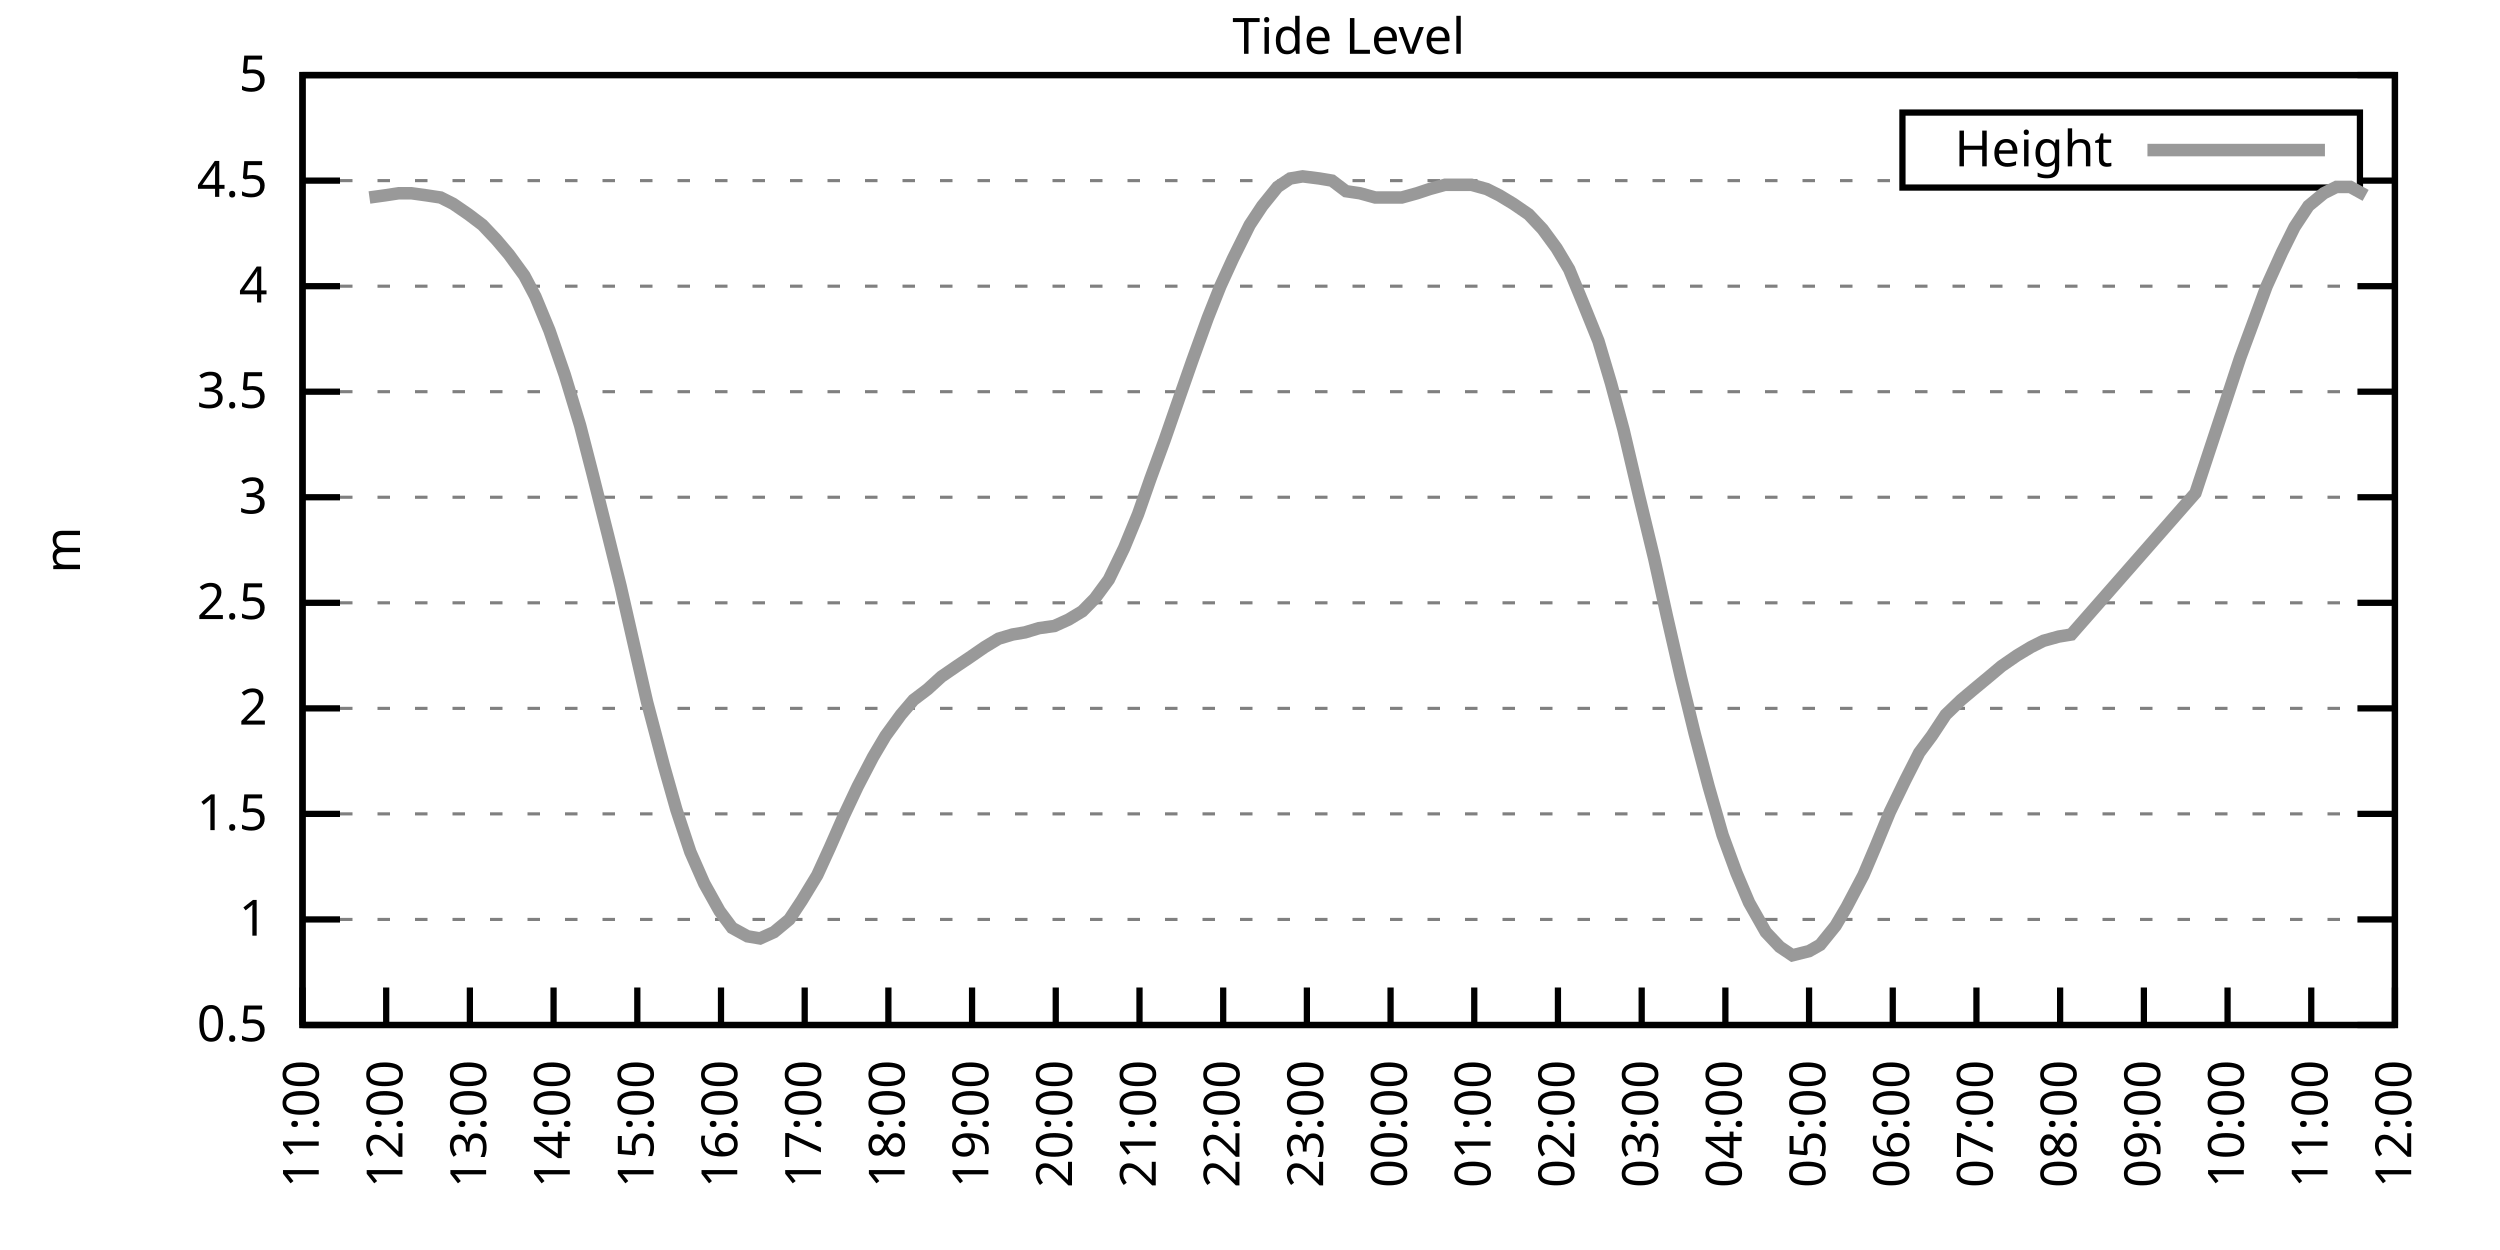
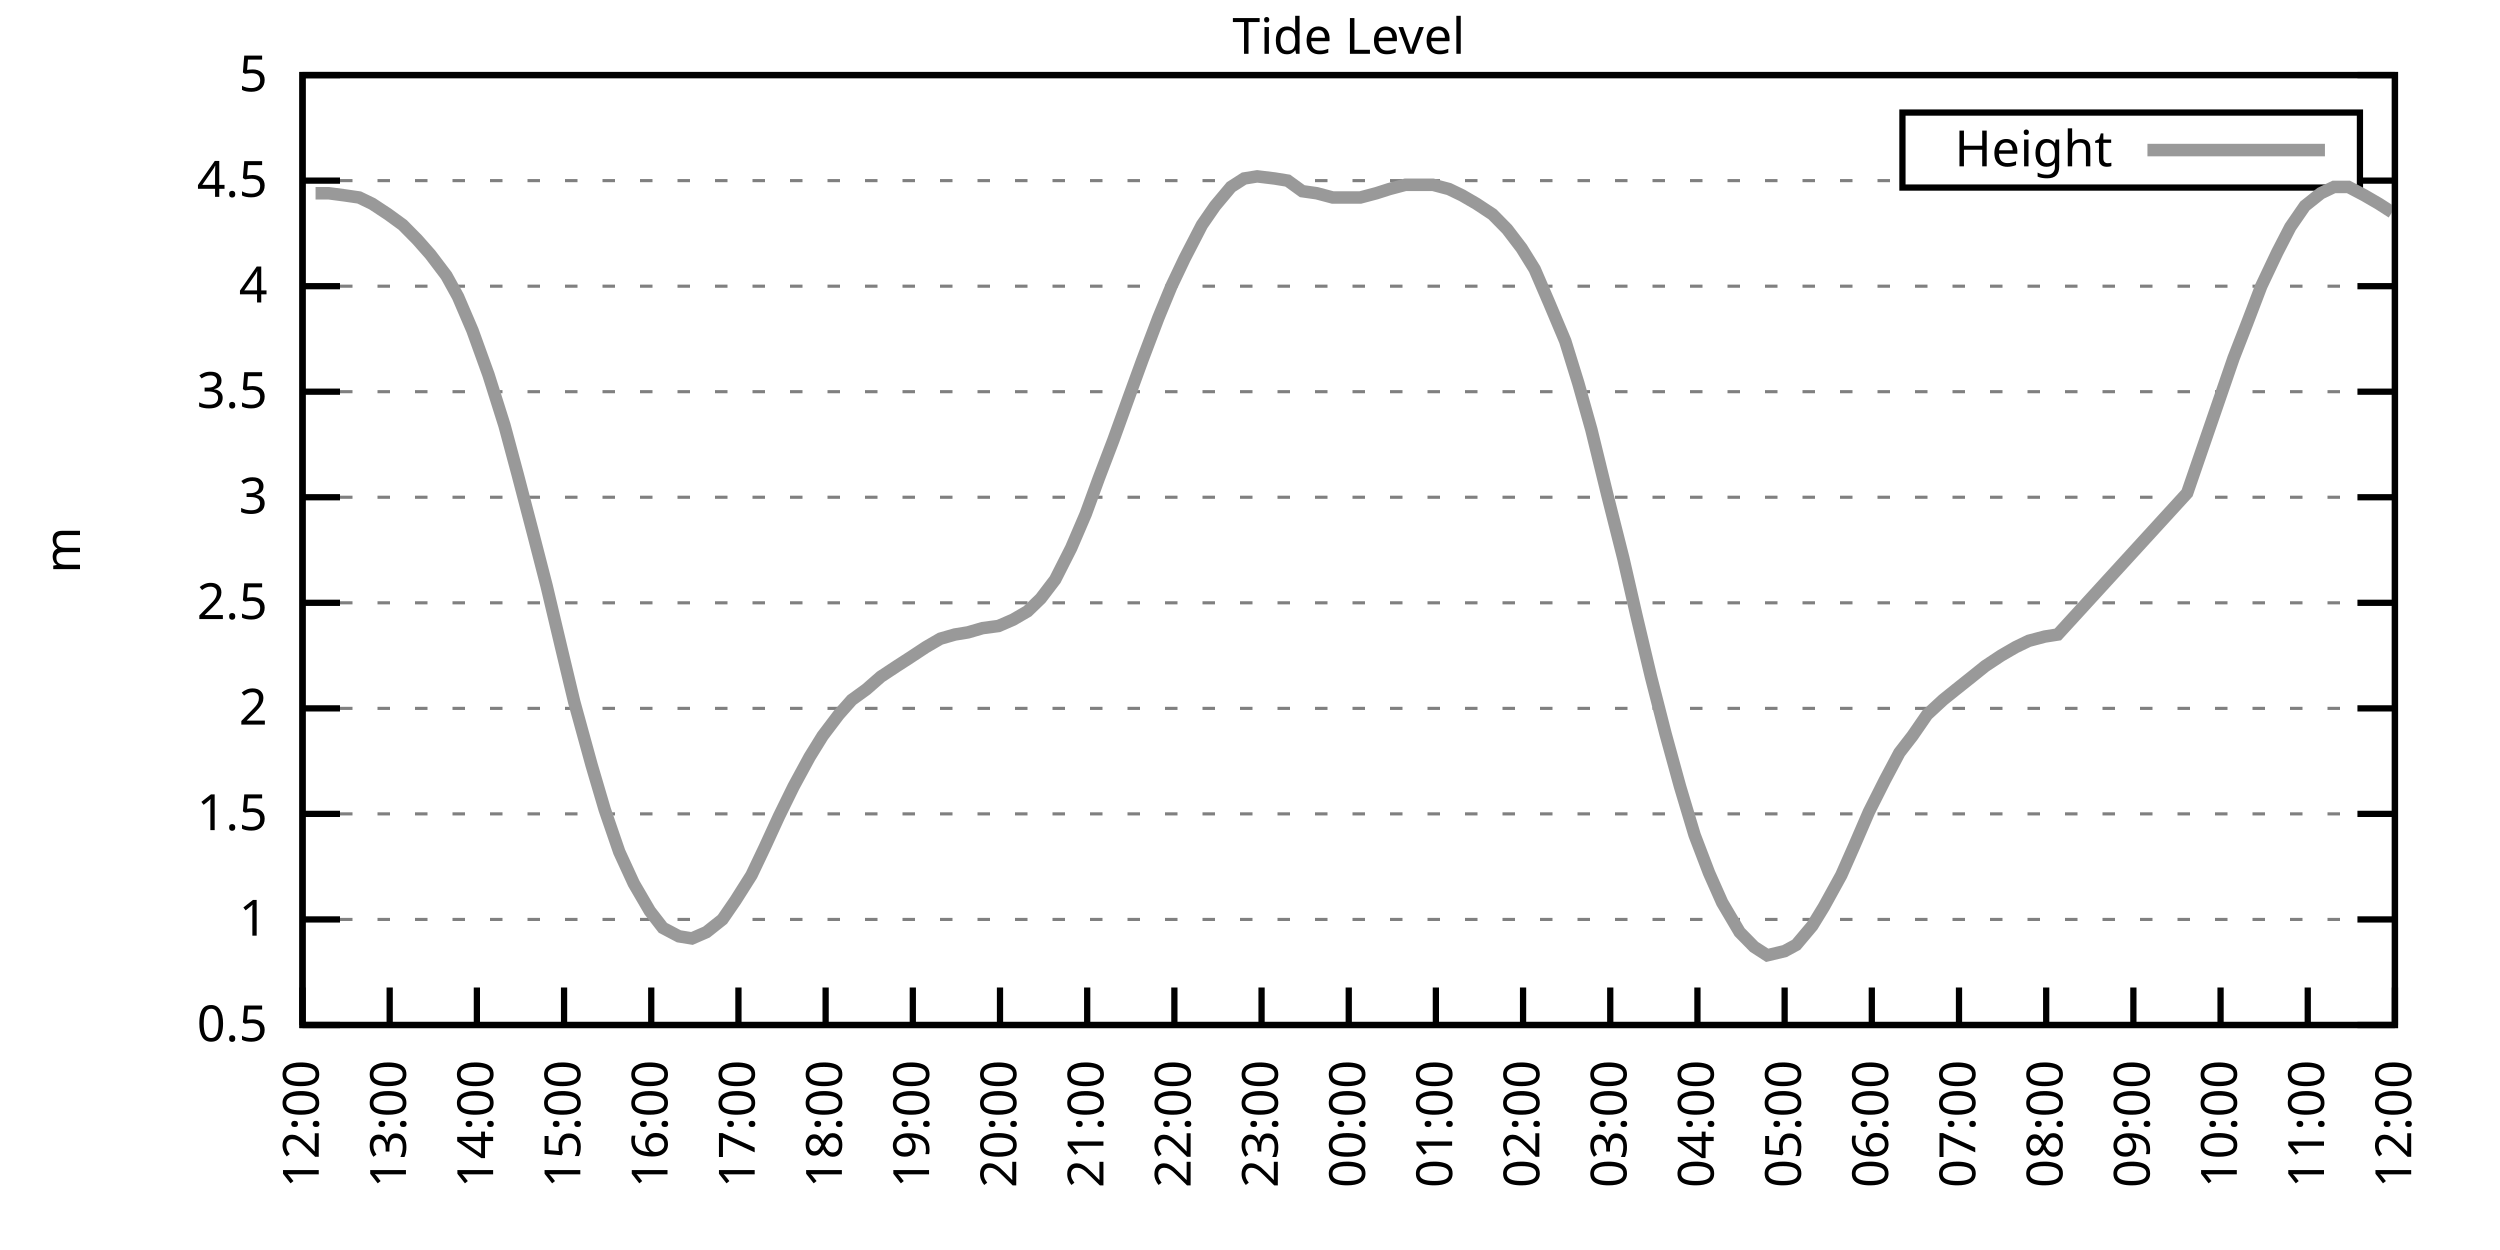
<svg xmlns="http://www.w3.org/2000/svg" xmlns:xlink="http://www.w3.org/1999/xlink" width="400" height="200" viewBox="0 0 400 200">
  <g id="gnuplot_canvas">
    <rect x="0" y="0" width="400" height="200" fill="none" />
    <defs>
      <circle id="gpDot" r="0.5" stroke-width="0.5" stroke="currentColor" />
      <path id="gpPt0" stroke-width="0.333" stroke="currentColor" d="M-1,0 h2 M0,-1 v2" />
      <path id="gpPt1" stroke-width="0.333" stroke="currentColor" d="M-1,-1 L1,1 M1,-1 L-1,1" />
      <path id="gpPt2" stroke-width="0.333" stroke="currentColor" d="M-1,0 L1,0 M0,-1 L0,1 M-1,-1 L1,1 M-1,1 L1,-1" />
      <rect id="gpPt3" stroke-width="0.333" stroke="currentColor" x="-1" y="-1" width="2" height="2" />
      <rect id="gpPt4" stroke-width="0.333" stroke="currentColor" fill="currentColor" x="-1" y="-1" width="2" height="2" />
      <circle id="gpPt5" stroke-width="0.333" stroke="currentColor" cx="0" cy="0" r="1" />
      <use xlink:href="#gpPt5" id="gpPt6" fill="currentColor" stroke="none" />
      <path id="gpPt7" stroke-width="0.333" stroke="currentColor" d="M0,-1.33 L-1.33,0.67 L1.33,0.67 z" />
      <use xlink:href="#gpPt7" id="gpPt8" fill="currentColor" stroke="none" />
      <use xlink:href="#gpPt7" id="gpPt9" stroke="currentColor" transform="rotate(180)" />
      <use xlink:href="#gpPt9" id="gpPt10" fill="currentColor" stroke="none" />
      <use xlink:href="#gpPt3" id="gpPt11" stroke="currentColor" transform="rotate(45)" />
      <use xlink:href="#gpPt11" id="gpPt12" fill="currentColor" stroke="none" />
      <path id="gpPt13" stroke-width="0.333" stroke="currentColor" d="M0,1.330 L1.265,0.411 L0.782,-1.067 L-0.782,-1.076 L-1.265,0.411 z" />
      <use xlink:href="#gpPt13" id="gpPt14" fill="currentColor" stroke="none" />
      <filter id="textbox" filterUnits="objectBoundingBox" x="0" y="0" height="1" width="1">
        <feFlood flood-color="white" flood-opacity="1" result="bgnd" />
        <feComposite in="SourceGraphic" in2="bgnd" operator="atop" />
      </filter>
      <filter id="greybox" filterUnits="objectBoundingBox" x="0" y="0" height="1" width="1">
        <feFlood flood-color="lightgrey" flood-opacity="1" result="grey" />
        <feComposite in="SourceGraphic" in2="grey" operator="atop" />
      </filter>
    </defs>
    <g fill="none" color="white" stroke="currentColor" stroke-width="1.00" stroke-linecap="butt" stroke-linejoin="miter">
</g>
    <g fill="none" color="black" stroke="currentColor" stroke-width="1.00" stroke-linecap="butt" stroke-linejoin="miter">
      <g stroke="none" shape-rendering="crispEdges">
        <polygon fill="rgb(255, 255, 255)" points="48.40,164.00 383.18,164.00 383.18,12.02 48.40,12.02 " />
      </g>
    </g>
    <g fill="none" color="black" stroke="currentColor" stroke-width="1.00" stroke-linecap="butt" stroke-linejoin="miter">
</g>
    <g fill="none" color="black" stroke="black" stroke-width="0.50" stroke-linecap="butt" stroke-linejoin="miter">
</g>
    <g fill="none" color="gray" stroke="currentColor" stroke-width="0.50" stroke-linecap="butt" stroke-linejoin="miter">
      <path stroke="gray" stroke-dasharray="2,4" class="gridline" d="M48.40,164.00 L383.19,164.00  " />
    </g>
    <g fill="none" color="gray" stroke="gray" stroke-width="1.00" stroke-linecap="butt" stroke-linejoin="miter">
</g>
    <g fill="none" color="black" stroke="currentColor" stroke-width="1.00" stroke-linecap="butt" stroke-linejoin="miter">
      <path stroke="black" d="M48.40,164.00 L54.40,164.00 M383.19,164.00 L377.19,164.00  " />
      <g transform="translate(42.80,166.60)" stroke="none" fill="black" font-family="Sans" font-size="8.00" text-anchor="end">
        <text>
          <tspan font-family="Sans"> 0.5</tspan>
        </text>
      </g>
    </g>
    <g fill="none" color="black" stroke="currentColor" stroke-width="1.00" stroke-linecap="butt" stroke-linejoin="miter">
</g>
    <g fill="none" color="black" stroke="black" stroke-width="0.50" stroke-linecap="butt" stroke-linejoin="miter">
</g>
    <g fill="none" color="gray" stroke="currentColor" stroke-width="0.50" stroke-linecap="butt" stroke-linejoin="miter">
      <path stroke="gray" stroke-dasharray="2,4" class="gridline" d="M48.40,147.11 L383.19,147.11  " />
    </g>
    <g fill="none" color="gray" stroke="gray" stroke-width="1.00" stroke-linecap="butt" stroke-linejoin="miter">
</g>
    <g fill="none" color="black" stroke="currentColor" stroke-width="1.00" stroke-linecap="butt" stroke-linejoin="miter">
      <path stroke="black" d="M48.40,147.11 L54.40,147.11 M383.19,147.11 L377.19,147.11  " />
      <g transform="translate(42.80,149.71)" stroke="none" fill="black" font-family="Sans" font-size="8.00" text-anchor="end">
        <text>
          <tspan font-family="Sans"> 1</tspan>
        </text>
      </g>
    </g>
    <g fill="none" color="black" stroke="currentColor" stroke-width="1.00" stroke-linecap="butt" stroke-linejoin="miter">
</g>
    <g fill="none" color="black" stroke="black" stroke-width="0.50" stroke-linecap="butt" stroke-linejoin="miter">
</g>
    <g fill="none" color="gray" stroke="currentColor" stroke-width="0.50" stroke-linecap="butt" stroke-linejoin="miter">
      <path stroke="gray" stroke-dasharray="2,4" class="gridline" d="M48.40,130.22 L383.19,130.22  " />
    </g>
    <g fill="none" color="gray" stroke="gray" stroke-width="1.00" stroke-linecap="butt" stroke-linejoin="miter">
</g>
    <g fill="none" color="black" stroke="currentColor" stroke-width="1.00" stroke-linecap="butt" stroke-linejoin="miter">
      <path stroke="black" d="M48.40,130.22 L54.40,130.22 M383.19,130.22 L377.19,130.22  " />
      <g transform="translate(42.80,132.82)" stroke="none" fill="black" font-family="Sans" font-size="8.00" text-anchor="end">
        <text>
          <tspan font-family="Sans"> 1.5</tspan>
        </text>
      </g>
    </g>
    <g fill="none" color="black" stroke="currentColor" stroke-width="1.00" stroke-linecap="butt" stroke-linejoin="miter">
</g>
    <g fill="none" color="black" stroke="black" stroke-width="0.50" stroke-linecap="butt" stroke-linejoin="miter">
</g>
    <g fill="none" color="gray" stroke="currentColor" stroke-width="0.50" stroke-linecap="butt" stroke-linejoin="miter">
      <path stroke="gray" stroke-dasharray="2,4" class="gridline" d="M48.40,113.34 L383.19,113.34  " />
    </g>
    <g fill="none" color="gray" stroke="gray" stroke-width="1.00" stroke-linecap="butt" stroke-linejoin="miter">
</g>
    <g fill="none" color="black" stroke="currentColor" stroke-width="1.00" stroke-linecap="butt" stroke-linejoin="miter">
      <path stroke="black" d="M48.40,113.34 L54.40,113.34 M383.19,113.34 L377.19,113.34  " />
      <g transform="translate(42.80,115.94)" stroke="none" fill="black" font-family="Sans" font-size="8.00" text-anchor="end">
        <text>
          <tspan font-family="Sans"> 2</tspan>
        </text>
      </g>
    </g>
    <g fill="none" color="black" stroke="currentColor" stroke-width="1.00" stroke-linecap="butt" stroke-linejoin="miter">
</g>
    <g fill="none" color="black" stroke="black" stroke-width="0.50" stroke-linecap="butt" stroke-linejoin="miter">
</g>
    <g fill="none" color="gray" stroke="currentColor" stroke-width="0.50" stroke-linecap="butt" stroke-linejoin="miter">
      <path stroke="gray" stroke-dasharray="2,4" class="gridline" d="M48.40,96.45 L383.19,96.45  " />
    </g>
    <g fill="none" color="gray" stroke="gray" stroke-width="1.00" stroke-linecap="butt" stroke-linejoin="miter">
</g>
    <g fill="none" color="black" stroke="currentColor" stroke-width="1.00" stroke-linecap="butt" stroke-linejoin="miter">
      <path stroke="black" d="M48.40,96.45 L54.40,96.45 M383.19,96.45 L377.19,96.45  " />
      <g transform="translate(42.80,99.05)" stroke="none" fill="black" font-family="Sans" font-size="8.00" text-anchor="end">
        <text>
          <tspan font-family="Sans"> 2.5</tspan>
        </text>
      </g>
    </g>
    <g fill="none" color="black" stroke="currentColor" stroke-width="1.00" stroke-linecap="butt" stroke-linejoin="miter">
</g>
    <g fill="none" color="black" stroke="black" stroke-width="0.50" stroke-linecap="butt" stroke-linejoin="miter">
</g>
    <g fill="none" color="gray" stroke="currentColor" stroke-width="0.50" stroke-linecap="butt" stroke-linejoin="miter">
      <path stroke="gray" stroke-dasharray="2,4" class="gridline" d="M48.40,79.56 L383.19,79.56  " />
    </g>
    <g fill="none" color="gray" stroke="gray" stroke-width="1.00" stroke-linecap="butt" stroke-linejoin="miter">
</g>
    <g fill="none" color="black" stroke="currentColor" stroke-width="1.00" stroke-linecap="butt" stroke-linejoin="miter">
      <path stroke="black" d="M48.40,79.56 L54.40,79.56 M383.19,79.56 L377.19,79.56  " />
      <g transform="translate(42.80,82.16)" stroke="none" fill="black" font-family="Sans" font-size="8.00" text-anchor="end">
        <text>
          <tspan font-family="Sans"> 3</tspan>
        </text>
      </g>
    </g>
    <g fill="none" color="black" stroke="currentColor" stroke-width="1.00" stroke-linecap="butt" stroke-linejoin="miter">
</g>
    <g fill="none" color="black" stroke="black" stroke-width="0.50" stroke-linecap="butt" stroke-linejoin="miter">
</g>
    <g fill="none" color="gray" stroke="currentColor" stroke-width="0.50" stroke-linecap="butt" stroke-linejoin="miter">
      <path stroke="gray" stroke-dasharray="2,4" class="gridline" d="M48.40,62.67 L383.19,62.67  " />
    </g>
    <g fill="none" color="gray" stroke="gray" stroke-width="1.00" stroke-linecap="butt" stroke-linejoin="miter">
</g>
    <g fill="none" color="black" stroke="currentColor" stroke-width="1.00" stroke-linecap="butt" stroke-linejoin="miter">
      <path stroke="black" d="M48.40,62.67 L54.40,62.67 M383.19,62.67 L377.19,62.67  " />
      <g transform="translate(42.80,65.27)" stroke="none" fill="black" font-family="Sans" font-size="8.00" text-anchor="end">
        <text>
          <tspan font-family="Sans"> 3.5</tspan>
        </text>
      </g>
    </g>
    <g fill="none" color="black" stroke="currentColor" stroke-width="1.00" stroke-linecap="butt" stroke-linejoin="miter">
</g>
    <g fill="none" color="black" stroke="black" stroke-width="0.50" stroke-linecap="butt" stroke-linejoin="miter">
</g>
    <g fill="none" color="gray" stroke="currentColor" stroke-width="0.50" stroke-linecap="butt" stroke-linejoin="miter">
      <path stroke="gray" stroke-dasharray="2,4" class="gridline" d="M48.40,45.79 L383.19,45.79  " />
    </g>
    <g fill="none" color="gray" stroke="gray" stroke-width="1.00" stroke-linecap="butt" stroke-linejoin="miter">
</g>
    <g fill="none" color="black" stroke="currentColor" stroke-width="1.00" stroke-linecap="butt" stroke-linejoin="miter">
      <path stroke="black" d="M48.40,45.79 L54.40,45.79 M383.19,45.79 L377.19,45.79  " />
      <g transform="translate(42.80,48.39)" stroke="none" fill="black" font-family="Sans" font-size="8.00" text-anchor="end">
        <text>
          <tspan font-family="Sans"> 4</tspan>
        </text>
      </g>
    </g>
    <g fill="none" color="black" stroke="currentColor" stroke-width="1.00" stroke-linecap="butt" stroke-linejoin="miter">
</g>
    <g fill="none" color="black" stroke="black" stroke-width="0.50" stroke-linecap="butt" stroke-linejoin="miter">
</g>
    <g fill="none" color="gray" stroke="currentColor" stroke-width="0.50" stroke-linecap="butt" stroke-linejoin="miter">
      <path stroke="gray" stroke-dasharray="2,4" class="gridline" d="M48.40,28.90 L304.39,28.90 M377.59,28.90 L383.19,28.90  " />
    </g>
    <g fill="none" color="gray" stroke="gray" stroke-width="1.00" stroke-linecap="butt" stroke-linejoin="miter">
</g>
    <g fill="none" color="black" stroke="currentColor" stroke-width="1.00" stroke-linecap="butt" stroke-linejoin="miter">
      <path stroke="black" d="M48.40,28.90 L54.40,28.90 M383.19,28.90 L377.19,28.90  " />
      <g transform="translate(42.80,31.50)" stroke="none" fill="black" font-family="Sans" font-size="8.00" text-anchor="end">
        <text>
          <tspan font-family="Sans"> 4.5</tspan>
        </text>
      </g>
    </g>
    <g fill="none" color="black" stroke="currentColor" stroke-width="1.00" stroke-linecap="butt" stroke-linejoin="miter">
</g>
    <g fill="none" color="black" stroke="black" stroke-width="0.50" stroke-linecap="butt" stroke-linejoin="miter">
</g>
    <g fill="none" color="gray" stroke="currentColor" stroke-width="0.50" stroke-linecap="butt" stroke-linejoin="miter">
      <path stroke="gray" stroke-dasharray="2,4" class="gridline" d="M48.40,12.01 L383.19,12.01  " />
    </g>
    <g fill="none" color="gray" stroke="gray" stroke-width="1.00" stroke-linecap="butt" stroke-linejoin="miter">
</g>
    <g fill="none" color="black" stroke="currentColor" stroke-width="1.00" stroke-linecap="butt" stroke-linejoin="miter">
      <path stroke="black" d="M48.40,12.01 L54.40,12.01 M383.19,12.01 L377.19,12.01  " />
      <g transform="translate(42.80,14.61)" stroke="none" fill="black" font-family="Sans" font-size="8.00" text-anchor="end">
        <text>
          <tspan font-family="Sans"> 5</tspan>
        </text>
      </g>
    </g>
    <g fill="none" color="black" stroke="currentColor" stroke-width="1.00" stroke-linecap="butt" stroke-linejoin="miter">
      <path stroke="black" d="M48.40,164.00 L48.40,158.00  " />
      <g transform="translate(51.00,169.60) rotate(270.00)" stroke="none" fill="black" font-family="Sans" font-size="8.00" text-anchor="end">
        <text>
-           <tspan font-family="Sans">11:00</tspan>
-         </text>
-       </g>
-     </g>
-     <g fill="none" color="black" stroke="currentColor" stroke-width="1.00" stroke-linecap="butt" stroke-linejoin="miter">
-       <path stroke="black" d="M61.79,164.00 L61.79,158.00  " />
-       <g transform="translate(64.39,169.60) rotate(270.00)" stroke="none" fill="black" font-family="Sans" font-size="8.00" text-anchor="end">
-         <text>
          <tspan font-family="Sans">12:00</tspan>
        </text>
      </g>
    </g>
    <g fill="none" color="black" stroke="currentColor" stroke-width="1.00" stroke-linecap="butt" stroke-linejoin="miter">
-       <path stroke="black" d="M75.18,164.00 L75.18,158.00  " />
-       <g transform="translate(77.78,169.60) rotate(270.00)" stroke="none" fill="black" font-family="Sans" font-size="8.00" text-anchor="end">
+       <path stroke="black" d="M62.35,164.00 L62.35,158.00  " />
+       <g transform="translate(64.95,169.60) rotate(270.00)" stroke="none" fill="black" font-family="Sans" font-size="8.00" text-anchor="end">
        <text>
          <tspan font-family="Sans">13:00</tspan>
        </text>
      </g>
    </g>
    <g fill="none" color="black" stroke="currentColor" stroke-width="1.00" stroke-linecap="butt" stroke-linejoin="miter">
-       <path stroke="black" d="M88.57,164.00 L88.57,158.00  " />
-       <g transform="translate(91.17,169.60) rotate(270.00)" stroke="none" fill="black" font-family="Sans" font-size="8.00" text-anchor="end">
+       <path stroke="black" d="M76.30,164.00 L76.30,158.00  " />
+       <g transform="translate(78.90,169.60) rotate(270.00)" stroke="none" fill="black" font-family="Sans" font-size="8.00" text-anchor="end">
        <text>
          <tspan font-family="Sans">14:00</tspan>
        </text>
      </g>
    </g>
    <g fill="none" color="black" stroke="currentColor" stroke-width="1.00" stroke-linecap="butt" stroke-linejoin="miter">
-       <path stroke="black" d="M101.97,164.00 L101.97,158.00  " />
-       <g transform="translate(104.57,169.60) rotate(270.00)" stroke="none" fill="black" font-family="Sans" font-size="8.00" text-anchor="end">
+       <path stroke="black" d="M90.25,164.00 L90.25,158.00  " />
+       <g transform="translate(92.85,169.60) rotate(270.00)" stroke="none" fill="black" font-family="Sans" font-size="8.00" text-anchor="end">
        <text>
          <tspan font-family="Sans">15:00</tspan>
        </text>
      </g>
    </g>
    <g fill="none" color="black" stroke="currentColor" stroke-width="1.00" stroke-linecap="butt" stroke-linejoin="miter">
-       <path stroke="black" d="M115.36,164.00 L115.36,158.00  " />
-       <g transform="translate(117.96,169.60) rotate(270.00)" stroke="none" fill="black" font-family="Sans" font-size="8.00" text-anchor="end">
+       <path stroke="black" d="M104.20,164.00 L104.20,158.00  " />
+       <g transform="translate(106.80,169.60) rotate(270.00)" stroke="none" fill="black" font-family="Sans" font-size="8.00" text-anchor="end">
        <text>
          <tspan font-family="Sans">16:00</tspan>
        </text>
      </g>
    </g>
    <g fill="none" color="black" stroke="currentColor" stroke-width="1.00" stroke-linecap="butt" stroke-linejoin="miter">
-       <path stroke="black" d="M128.75,164.00 L128.75,158.00  " />
-       <g transform="translate(131.35,169.60) rotate(270.00)" stroke="none" fill="black" font-family="Sans" font-size="8.00" text-anchor="end">
+       <path stroke="black" d="M118.15,164.00 L118.15,158.00  " />
+       <g transform="translate(120.75,169.60) rotate(270.00)" stroke="none" fill="black" font-family="Sans" font-size="8.00" text-anchor="end">
        <text>
          <tspan font-family="Sans">17:00</tspan>
        </text>
      </g>
    </g>
    <g fill="none" color="black" stroke="currentColor" stroke-width="1.00" stroke-linecap="butt" stroke-linejoin="miter">
-       <path stroke="black" d="M142.14,164.00 L142.14,158.00  " />
-       <g transform="translate(144.74,169.60) rotate(270.00)" stroke="none" fill="black" font-family="Sans" font-size="8.00" text-anchor="end">
+       <path stroke="black" d="M132.10,164.00 L132.10,158.00  " />
+       <g transform="translate(134.70,169.60) rotate(270.00)" stroke="none" fill="black" font-family="Sans" font-size="8.00" text-anchor="end">
        <text>
          <tspan font-family="Sans">18:00</tspan>
        </text>
      </g>
    </g>
    <g fill="none" color="black" stroke="currentColor" stroke-width="1.00" stroke-linecap="butt" stroke-linejoin="miter">
-       <path stroke="black" d="M155.53,164.00 L155.53,158.00  " />
-       <g transform="translate(158.13,169.60) rotate(270.00)" stroke="none" fill="black" font-family="Sans" font-size="8.00" text-anchor="end">
+       <path stroke="black" d="M146.05,164.00 L146.05,158.00  " />
+       <g transform="translate(148.65,169.60) rotate(270.00)" stroke="none" fill="black" font-family="Sans" font-size="8.00" text-anchor="end">
        <text>
          <tspan font-family="Sans">19:00</tspan>
        </text>
      </g>
    </g>
    <g fill="none" color="black" stroke="currentColor" stroke-width="1.00" stroke-linecap="butt" stroke-linejoin="miter">
-       <path stroke="black" d="M168.92,164.00 L168.92,158.00  " />
-       <g transform="translate(171.52,169.60) rotate(270.00)" stroke="none" fill="black" font-family="Sans" font-size="8.00" text-anchor="end">
+       <path stroke="black" d="M160.00,164.00 L160.00,158.00  " />
+       <g transform="translate(162.60,169.60) rotate(270.00)" stroke="none" fill="black" font-family="Sans" font-size="8.00" text-anchor="end">
        <text>
          <tspan font-family="Sans">20:00</tspan>
        </text>
      </g>
    </g>
    <g fill="none" color="black" stroke="currentColor" stroke-width="1.00" stroke-linecap="butt" stroke-linejoin="miter">
-       <path stroke="black" d="M182.32,164.00 L182.32,158.00  " />
-       <g transform="translate(184.92,169.60) rotate(270.00)" stroke="none" fill="black" font-family="Sans" font-size="8.00" text-anchor="end">
+       <path stroke="black" d="M173.95,164.00 L173.95,158.00  " />
+       <g transform="translate(176.55,169.60) rotate(270.00)" stroke="none" fill="black" font-family="Sans" font-size="8.00" text-anchor="end">
        <text>
          <tspan font-family="Sans">21:00</tspan>
        </text>
      </g>
    </g>
    <g fill="none" color="black" stroke="currentColor" stroke-width="1.00" stroke-linecap="butt" stroke-linejoin="miter">
-       <path stroke="black" d="M195.71,164.00 L195.71,158.00  " />
-       <g transform="translate(198.31,169.60) rotate(270.00)" stroke="none" fill="black" font-family="Sans" font-size="8.00" text-anchor="end">
+       <path stroke="black" d="M187.90,164.00 L187.90,158.00  " />
+       <g transform="translate(190.50,169.60) rotate(270.00)" stroke="none" fill="black" font-family="Sans" font-size="8.00" text-anchor="end">
        <text>
          <tspan font-family="Sans">22:00</tspan>
        </text>
      </g>
    </g>
    <g fill="none" color="black" stroke="currentColor" stroke-width="1.00" stroke-linecap="butt" stroke-linejoin="miter">
-       <path stroke="black" d="M209.10,164.00 L209.10,158.00  " />
-       <g transform="translate(211.70,169.60) rotate(270.00)" stroke="none" fill="black" font-family="Sans" font-size="8.00" text-anchor="end">
+       <path stroke="black" d="M201.85,164.00 L201.85,158.00  " />
+       <g transform="translate(204.45,169.60) rotate(270.00)" stroke="none" fill="black" font-family="Sans" font-size="8.00" text-anchor="end">
        <text>
          <tspan font-family="Sans">23:00</tspan>
        </text>
      </g>
    </g>
    <g fill="none" color="black" stroke="currentColor" stroke-width="1.00" stroke-linecap="butt" stroke-linejoin="miter">
-       <path stroke="black" d="M222.49,164.00 L222.49,158.00  " />
-       <g transform="translate(225.09,169.60) rotate(270.00)" stroke="none" fill="black" font-family="Sans" font-size="8.00" text-anchor="end">
+       <path stroke="black" d="M215.80,164.00 L215.80,158.00  " />
+       <g transform="translate(218.40,169.60) rotate(270.00)" stroke="none" fill="black" font-family="Sans" font-size="8.00" text-anchor="end">
        <text>
          <tspan font-family="Sans">00:00</tspan>
        </text>
      </g>
    </g>
    <g fill="none" color="black" stroke="currentColor" stroke-width="1.00" stroke-linecap="butt" stroke-linejoin="miter">
-       <path stroke="black" d="M235.88,164.00 L235.88,158.00  " />
-       <g transform="translate(238.48,169.60) rotate(270.00)" stroke="none" fill="black" font-family="Sans" font-size="8.00" text-anchor="end">
+       <path stroke="black" d="M229.74,164.00 L229.74,158.00  " />
+       <g transform="translate(232.34,169.60) rotate(270.00)" stroke="none" fill="black" font-family="Sans" font-size="8.00" text-anchor="end">
        <text>
          <tspan font-family="Sans">01:00</tspan>
        </text>
      </g>
    </g>
    <g fill="none" color="black" stroke="currentColor" stroke-width="1.00" stroke-linecap="butt" stroke-linejoin="miter">
-       <path stroke="black" d="M249.27,164.00 L249.27,158.00  " />
-       <g transform="translate(251.87,169.60) rotate(270.00)" stroke="none" fill="black" font-family="Sans" font-size="8.00" text-anchor="end">
+       <path stroke="black" d="M243.69,164.00 L243.69,158.00  " />
+       <g transform="translate(246.29,169.60) rotate(270.00)" stroke="none" fill="black" font-family="Sans" font-size="8.00" text-anchor="end">
        <text>
          <tspan font-family="Sans">02:00</tspan>
        </text>
      </g>
    </g>
    <g fill="none" color="black" stroke="currentColor" stroke-width="1.00" stroke-linecap="butt" stroke-linejoin="miter">
-       <path stroke="black" d="M262.67,164.00 L262.67,158.00  " />
-       <g transform="translate(265.27,169.60) rotate(270.00)" stroke="none" fill="black" font-family="Sans" font-size="8.00" text-anchor="end">
+       <path stroke="black" d="M257.64,164.00 L257.64,158.00  " />
+       <g transform="translate(260.24,169.60) rotate(270.00)" stroke="none" fill="black" font-family="Sans" font-size="8.00" text-anchor="end">
        <text>
          <tspan font-family="Sans">03:00</tspan>
        </text>
      </g>
    </g>
    <g fill="none" color="black" stroke="currentColor" stroke-width="1.00" stroke-linecap="butt" stroke-linejoin="miter">
-       <path stroke="black" d="M276.06,164.00 L276.06,158.00  " />
-       <g transform="translate(278.66,169.60) rotate(270.00)" stroke="none" fill="black" font-family="Sans" font-size="8.00" text-anchor="end">
+       <path stroke="black" d="M271.59,164.00 L271.59,158.00  " />
+       <g transform="translate(274.19,169.60) rotate(270.00)" stroke="none" fill="black" font-family="Sans" font-size="8.00" text-anchor="end">
        <text>
          <tspan font-family="Sans">04:00</tspan>
        </text>
      </g>
    </g>
    <g fill="none" color="black" stroke="currentColor" stroke-width="1.00" stroke-linecap="butt" stroke-linejoin="miter">
-       <path stroke="black" d="M289.45,164.00 L289.45,158.00  " />
-       <g transform="translate(292.05,169.60) rotate(270.00)" stroke="none" fill="black" font-family="Sans" font-size="8.00" text-anchor="end">
+       <path stroke="black" d="M285.54,164.00 L285.54,158.00  " />
+       <g transform="translate(288.14,169.60) rotate(270.00)" stroke="none" fill="black" font-family="Sans" font-size="8.00" text-anchor="end">
        <text>
          <tspan font-family="Sans">05:00</tspan>
        </text>
      </g>
    </g>
    <g fill="none" color="black" stroke="currentColor" stroke-width="1.00" stroke-linecap="butt" stroke-linejoin="miter">
-       <path stroke="black" d="M302.84,164.00 L302.84,158.00  " />
-       <g transform="translate(305.44,169.60) rotate(270.00)" stroke="none" fill="black" font-family="Sans" font-size="8.00" text-anchor="end">
+       <path stroke="black" d="M299.49,164.00 L299.49,158.00  " />
+       <g transform="translate(302.09,169.60) rotate(270.00)" stroke="none" fill="black" font-family="Sans" font-size="8.00" text-anchor="end">
        <text>
          <tspan font-family="Sans">06:00</tspan>
        </text>
      </g>
    </g>
    <g fill="none" color="black" stroke="currentColor" stroke-width="1.00" stroke-linecap="butt" stroke-linejoin="miter">
-       <path stroke="black" d="M316.23,164.00 L316.23,158.00  " />
-       <g transform="translate(318.83,169.60) rotate(270.00)" stroke="none" fill="black" font-family="Sans" font-size="8.00" text-anchor="end">
+       <path stroke="black" d="M313.44,164.00 L313.44,158.00  " />
+       <g transform="translate(316.04,169.60) rotate(270.00)" stroke="none" fill="black" font-family="Sans" font-size="8.00" text-anchor="end">
        <text>
          <tspan font-family="Sans">07:00</tspan>
        </text>
      </g>
    </g>
    <g fill="none" color="black" stroke="currentColor" stroke-width="1.00" stroke-linecap="butt" stroke-linejoin="miter">
-       <path stroke="black" d="M329.62,164.00 L329.62,158.00  " />
-       <g transform="translate(332.22,169.60) rotate(270.00)" stroke="none" fill="black" font-family="Sans" font-size="8.00" text-anchor="end">
+       <path stroke="black" d="M327.39,164.00 L327.39,158.00  " />
+       <g transform="translate(329.99,169.60) rotate(270.00)" stroke="none" fill="black" font-family="Sans" font-size="8.00" text-anchor="end">
        <text>
          <tspan font-family="Sans">08:00</tspan>
        </text>
      </g>
    </g>
    <g fill="none" color="black" stroke="currentColor" stroke-width="1.00" stroke-linecap="butt" stroke-linejoin="miter">
-       <path stroke="black" d="M343.02,164.00 L343.02,158.00  " />
-       <g transform="translate(345.62,169.60) rotate(270.00)" stroke="none" fill="black" font-family="Sans" font-size="8.00" text-anchor="end">
+       <path stroke="black" d="M341.34,164.00 L341.34,158.00  " />
+       <g transform="translate(343.94,169.60) rotate(270.00)" stroke="none" fill="black" font-family="Sans" font-size="8.00" text-anchor="end">
        <text>
          <tspan font-family="Sans">09:00</tspan>
        </text>
      </g>
    </g>
    <g fill="none" color="black" stroke="currentColor" stroke-width="1.00" stroke-linecap="butt" stroke-linejoin="miter">
-       <path stroke="black" d="M356.41,164.00 L356.41,158.00  " />
-       <g transform="translate(359.01,169.60) rotate(270.00)" stroke="none" fill="black" font-family="Sans" font-size="8.00" text-anchor="end">
+       <path stroke="black" d="M355.29,164.00 L355.29,158.00  " />
+       <g transform="translate(357.89,169.60) rotate(270.00)" stroke="none" fill="black" font-family="Sans" font-size="8.00" text-anchor="end">
        <text>
          <tspan font-family="Sans">10:00</tspan>
        </text>
      </g>
    </g>
    <g fill="none" color="black" stroke="currentColor" stroke-width="1.00" stroke-linecap="butt" stroke-linejoin="miter">
-       <path stroke="black" d="M369.80,164.00 L369.80,158.00  " />
-       <g transform="translate(372.40,169.60) rotate(270.00)" stroke="none" fill="black" font-family="Sans" font-size="8.00" text-anchor="end">
+       <path stroke="black" d="M369.24,164.00 L369.24,158.00  " />
+       <g transform="translate(371.84,169.60) rotate(270.00)" stroke="none" fill="black" font-family="Sans" font-size="8.00" text-anchor="end">
        <text>
          <tspan font-family="Sans">11:00</tspan>
        </text>
      </g>
    </g>
    <g fill="none" color="black" stroke="currentColor" stroke-width="1.00" stroke-linecap="butt" stroke-linejoin="miter">
      <path stroke="black" d="M383.19,164.00 L383.19,158.00  " />
      <g transform="translate(385.79,169.60) rotate(270.00)" stroke="none" fill="black" font-family="Sans" font-size="8.00" text-anchor="end">
        <text>
          <tspan font-family="Sans">12:00</tspan>
        </text>
      </g>
    </g>
    <g fill="none" color="black" stroke="currentColor" stroke-width="1.00" stroke-linecap="butt" stroke-linejoin="miter">
</g>
    <g fill="none" color="black" stroke="currentColor" stroke-width="1.00" stroke-linecap="butt" stroke-linejoin="miter">
      <path stroke="black" d="M48.40,12.01 L48.40,164.00 L383.19,164.00 L383.19,12.01 L48.40,12.01 Z  " />
    </g>
    <g fill="none" color="black" stroke="currentColor" stroke-width="1.00" stroke-linecap="butt" stroke-linejoin="miter">
</g>
    <g fill="none" color="black" stroke="currentColor" stroke-width="1.00" stroke-linecap="butt" stroke-linejoin="miter">
      <path stroke="black" d="M304.39,30.01 L304.39,18.01 L377.59,18.01 L377.59,30.01 L304.39,30.01 Z  " />
    </g>
    <g id="Tide_level_plot_1">
      <g fill="none" color="white" stroke="black" stroke-width="2.00" stroke-linecap="butt" stroke-linejoin="miter">
</g>
      <g fill="none" color="black" stroke="currentColor" stroke-width="2.00" stroke-linecap="butt" stroke-linejoin="miter">
        <g transform="translate(337.99,26.61)" stroke="none" fill="black" font-family="Sans" font-size="8.00" text-anchor="end">
          <text>
            <tspan font-family="Sans">Height</tspan>
          </text>
        </g>
      </g>
      <g fill="none" color="black" stroke="currentColor" stroke-width="2.00" stroke-linecap="butt" stroke-linejoin="miter">
-         <path stroke="rgb(153, 153, 153)" d="M343.59,24.01 L371.99,24.01 M59.11,31.60 L61.57,31.26 L63.80,30.92 L65.81,30.92 L68.26,31.26 L70.50,31.60   L72.50,32.61 L74.96,34.30 L77.19,35.99 L79.42,38.35 L81.43,40.72 L83.89,44.10 L85.67,47.47 L87.91,52.88   L90.36,59.97 L92.82,68.08 L94.82,75.85 L97.28,85.64 L99.29,93.75 L101.52,103.54 L103.53,112.32 L106.21,122.46   L108.22,129.55 L110.45,136.30 L112.68,141.37 L115.13,145.76 L117.14,148.46 L119.60,149.81 L121.61,150.15 L123.84,149.14   L126.29,147.11 L128.30,144.07 L130.76,140.02 L132.77,135.63 L135.00,130.56 L137.23,125.83 L139.69,121.11 L141.69,117.73   L144.15,114.35 L146.16,111.99 L148.39,110.30 L150.62,108.27 L153.08,106.58 L155.09,105.23 L157.54,103.54 L159.77,102.19   L162.01,101.52 L164.01,101.18 L166.25,100.50 L168.70,100.16 L170.93,99.15 L173.17,97.80 L175.17,95.77 L177.41,92.73   L179.86,87.67 L182.09,82.26 L184.10,76.52 L186.33,70.44 L188.79,63.35 L190.80,57.61 L193.25,50.85 L195.26,45.79   L197.27,41.39 L199.95,35.99 L201.96,32.95 L204.41,29.91 L206.42,28.56 L208.43,28.22 L211.11,28.56 L213.12,28.90   L215.35,30.59 L217.58,30.92 L220.04,31.60 L222.04,31.60 L224.28,31.60 L226.73,30.92 L228.74,30.25 L231.20,29.57   L233.43,29.57 L235.44,29.57 L237.89,30.25 L239.90,31.26 L242.13,32.61 L244.59,34.30 L246.82,36.67 L249.05,39.71   L251.06,43.08 L253.29,48.49 L255.75,54.57 L257.76,61.32 L259.76,68.75 L262.22,79.22 L264.67,89.36 L266.68,98.48   L268.92,108.27 L271.15,117.39 L273.38,125.83 L275.61,133.60 L277.84,139.68 L279.85,144.41 L282.53,149.14 L284.76,151.50   L286.77,152.85 L289.45,152.18 L291.23,151.17 L293.69,148.13 L295.48,145.09 L298.15,140.02 L300.16,135.29 L302.39,129.89   L304.85,124.82 L307.08,120.43 L309.09,117.73 L311.32,114.35 L313.78,111.99 L315.79,110.30 L318.24,108.27 L320.25,106.58   L322.70,104.89 L324.94,103.54 L326.95,102.53 L329.40,101.85 L331.41,101.52 L351.27,78.89 L353.73,71.45 L355.74,65.38   L358.42,57.27 L360.42,51.87 L362.66,45.79 L365.11,40.38 L367.12,36.33 L369.35,32.95 L371.81,30.92 L373.82,29.91   L376.05,29.91 L378.50,31.26  " />
+         <path stroke="rgb(153, 153, 153)" d="M343.59,24.01 L371.99,24.01 M50.49,30.92 L52.58,30.92 L55.14,31.26 L57.47,31.60 L59.56,32.61 L62.12,34.30   L64.44,35.99 L66.77,38.35 L68.86,40.72 L71.42,44.10 L73.28,47.47 L75.60,52.88 L78.16,59.97 L80.72,68.08   L82.81,75.85 L85.37,85.64 L87.46,93.75 L89.78,103.54 L91.88,112.32 L94.67,122.46 L96.76,129.55 L99.08,136.30   L101.41,141.37 L103.97,145.76 L106.06,148.46 L108.62,149.81 L110.71,150.15 L113.03,149.14 L115.59,147.11 L117.68,144.07   L120.24,140.02 L122.33,135.63 L124.66,130.56 L126.98,125.83 L129.54,121.11 L131.63,117.73 L134.19,114.35 L136.28,111.99   L138.61,110.30 L140.93,108.27 L143.49,106.58 L145.58,105.23 L148.14,103.54 L150.46,102.19 L152.79,101.52 L154.88,101.18   L157.21,100.50 L159.76,100.16 L162.09,99.15 L164.41,97.80 L166.51,95.77 L168.83,92.73 L171.39,87.67 L173.71,82.26   L175.81,76.52 L178.13,70.44 L180.69,63.35 L182.78,57.61 L185.34,50.85 L187.43,45.79 L189.52,41.39 L192.31,35.99   L194.41,32.95 L196.96,29.91 L199.06,28.56 L201.15,28.22 L203.94,28.56 L206.03,28.90 L208.36,30.59 L210.68,30.92   L213.24,31.60 L215.33,31.60 L217.65,31.60 L220.21,30.92 L222.30,30.25 L224.86,29.57 L227.19,29.57 L229.28,29.57   L231.84,30.25 L233.93,31.26 L236.25,32.61 L238.81,34.30 L241.14,36.67 L243.46,39.71 L245.55,43.08 L247.88,48.49   L250.44,54.57 L252.53,61.32 L254.62,68.75 L257.18,79.22 L259.74,89.36 L261.83,98.48 L264.15,108.27 L266.48,117.39   L268.80,125.83 L271.13,133.60 L273.45,139.68 L275.55,144.41 L278.34,149.14 L280.66,151.50 L282.75,152.85 L285.54,152.18   L287.40,151.17 L289.96,148.13 L291.82,145.09 L294.61,140.02 L296.70,135.29 L299.03,129.89 L301.58,124.82 L303.91,120.43   L306.00,117.73 L308.33,114.35 L310.88,111.99 L312.98,110.30 L315.53,108.27 L317.63,106.58 L320.18,104.89 L322.51,103.54   L324.60,102.53 L327.16,101.85 L329.25,101.52 L349.94,78.89 L352.50,71.45 L354.59,65.38 L357.38,57.27 L359.48,51.87   L361.80,45.79 L364.36,40.38 L366.45,36.33 L368.78,32.95 L371.33,30.92 L373.43,29.91 L375.75,29.91 L378.31,31.26   L380.63,32.61 L382.73,33.96  " />
      </g>
    </g>
    <g fill="none" color="black" stroke="currentColor" stroke-width="2.00" stroke-linecap="butt" stroke-linejoin="miter">
</g>
    <g fill="none" color="black" stroke="black" stroke-width="1.00" stroke-linecap="butt" stroke-linejoin="miter">
</g>
    <g fill="none" color="black" stroke="currentColor" stroke-width="1.00" stroke-linecap="butt" stroke-linejoin="miter">
      <path stroke="black" d="M48.40,12.01 L48.40,164.00 L383.19,164.00 L383.19,12.01 L48.40,12.01 Z  " />
      <g transform="translate(12.80,88.01) rotate(270.00)" stroke="none" fill="black" font-family="Sans" font-size="8.00" text-anchor="middle">
        <text>
          <tspan font-family="Sans">m</tspan>
        </text>
      </g>
    </g>
    <g fill="none" color="black" stroke="currentColor" stroke-width="1.00" stroke-linecap="butt" stroke-linejoin="miter">
</g>
    <g fill="none" color="black" stroke="currentColor" stroke-width="1.00" stroke-linecap="butt" stroke-linejoin="miter">
      <g transform="translate(215.79,8.61)" stroke="none" fill="black" font-family="Sans" font-size="8.00" text-anchor="middle">
        <text>
          <tspan font-family="Sans">Tide Level</tspan>
        </text>
      </g>
    </g>
    <g fill="none" color="black" stroke="currentColor" stroke-width="1.00" stroke-linecap="butt" stroke-linejoin="miter">
</g>
  </g>
</svg>
